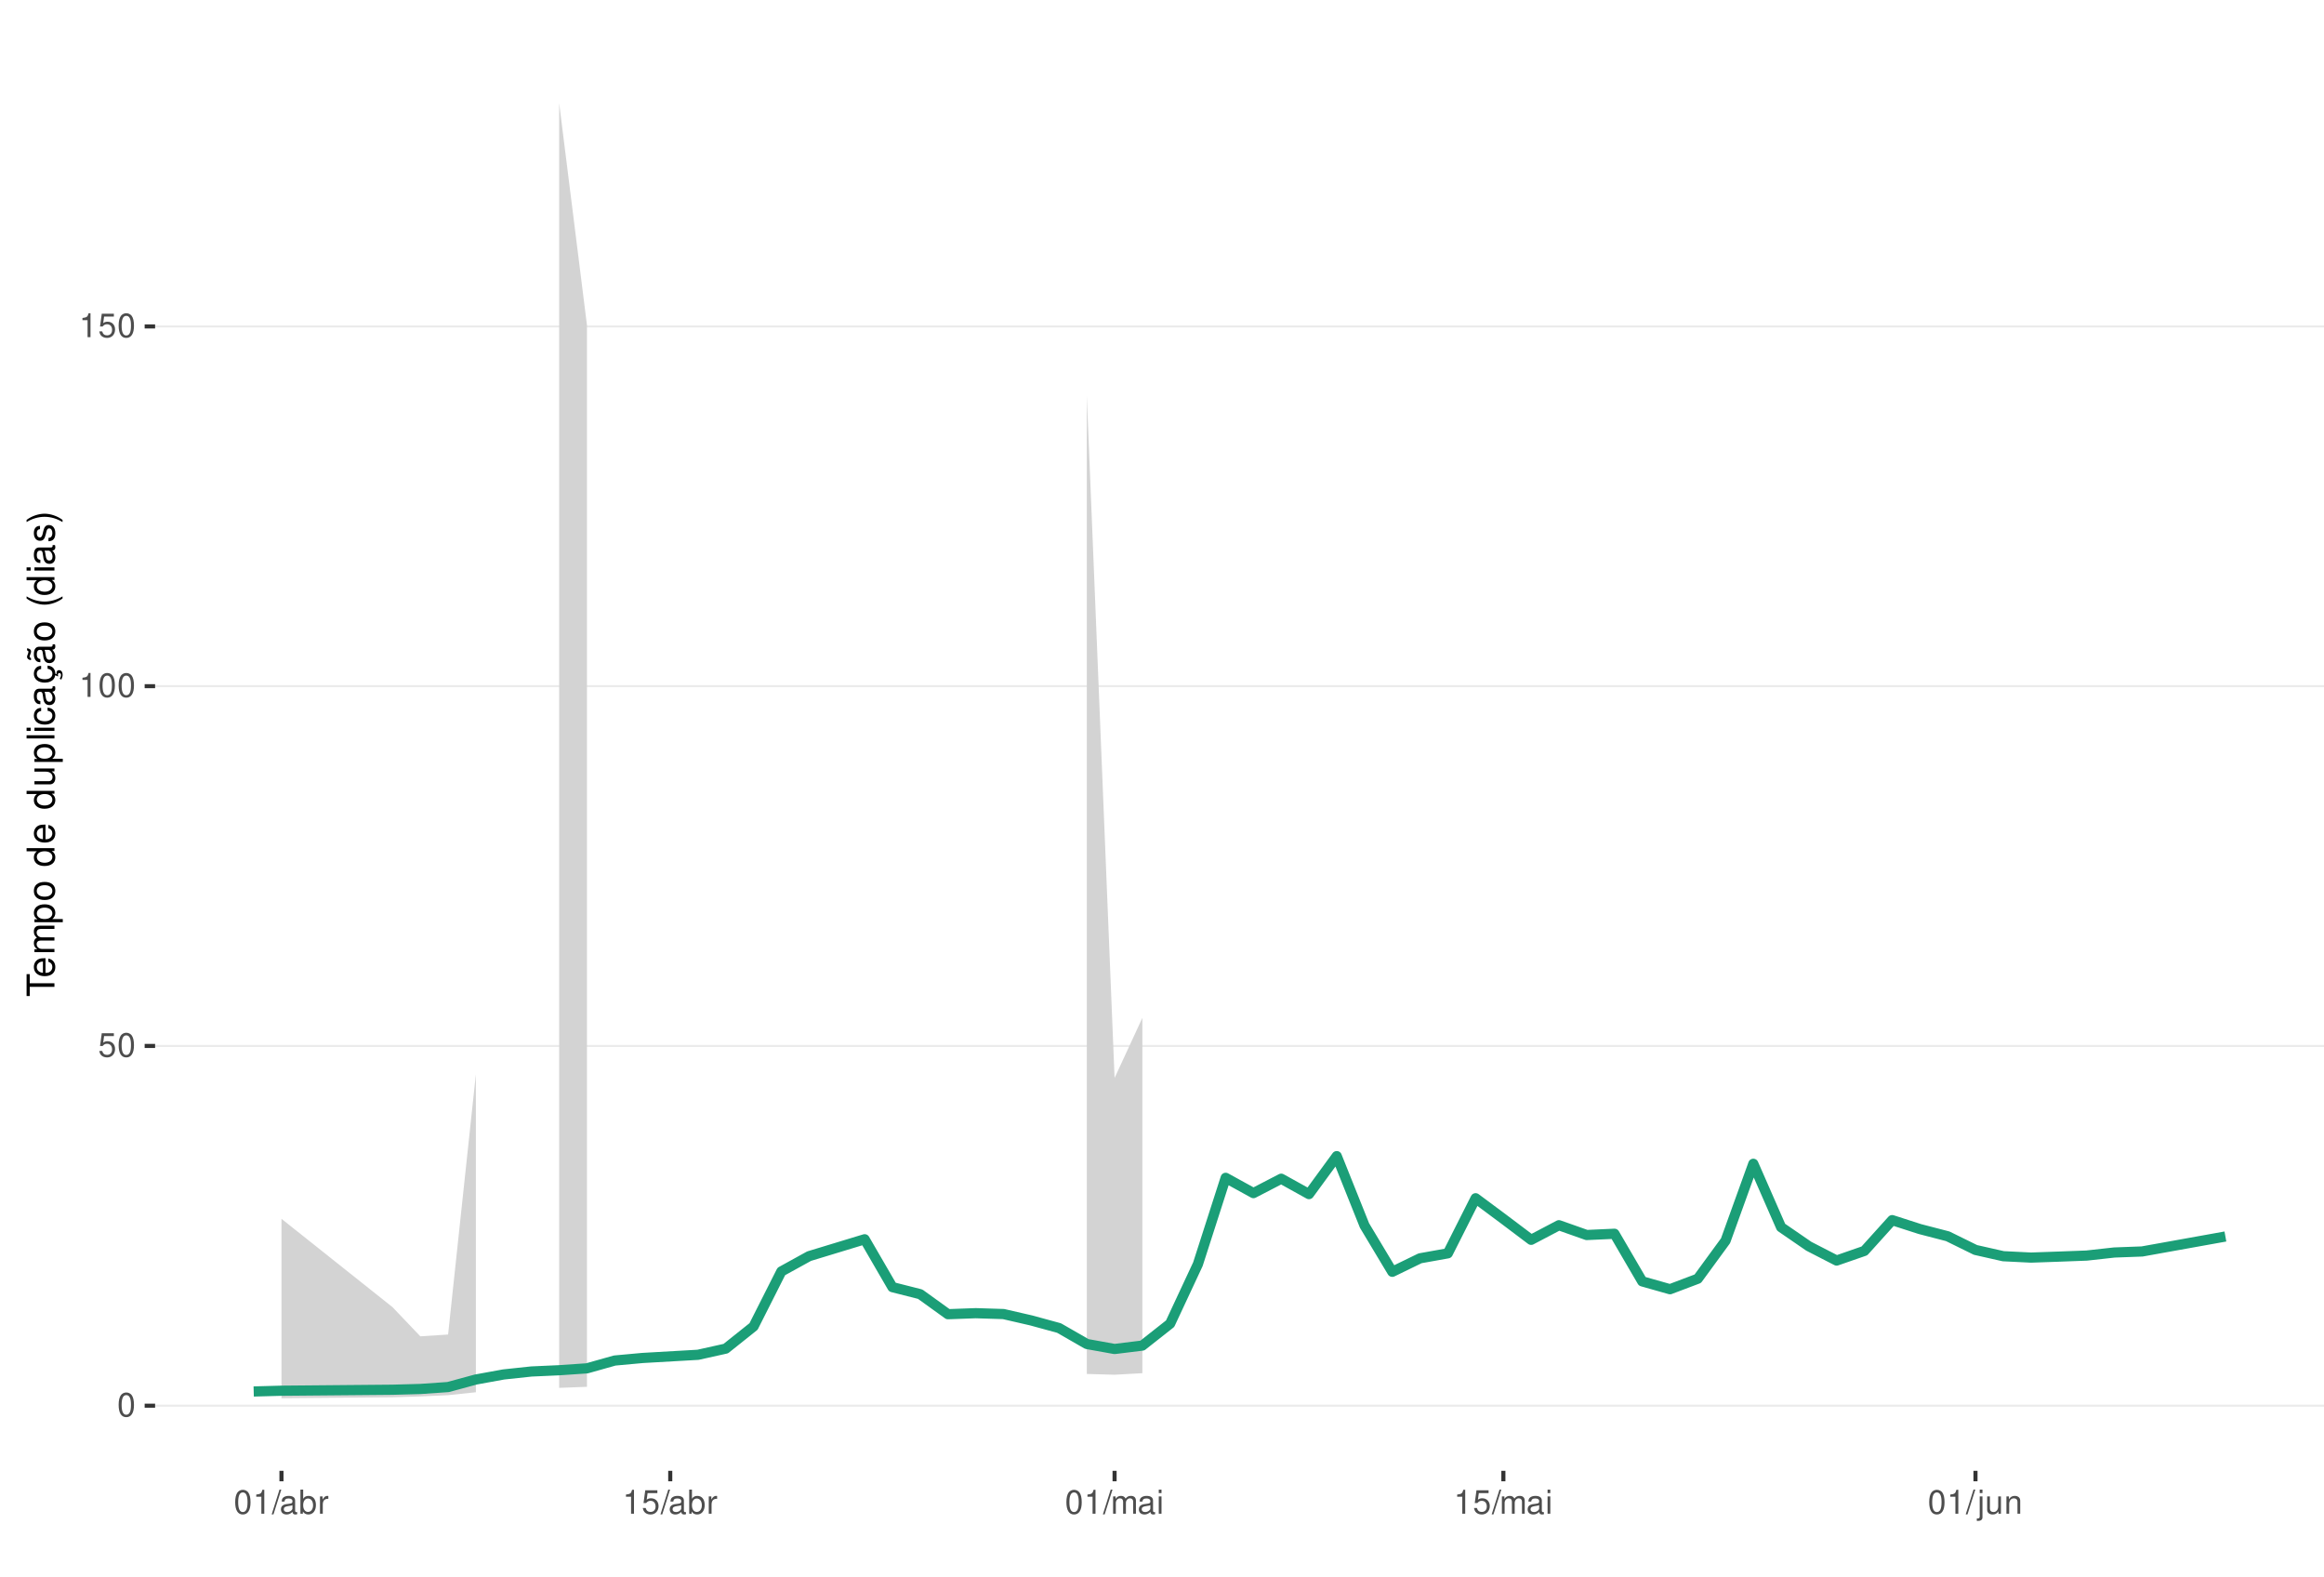
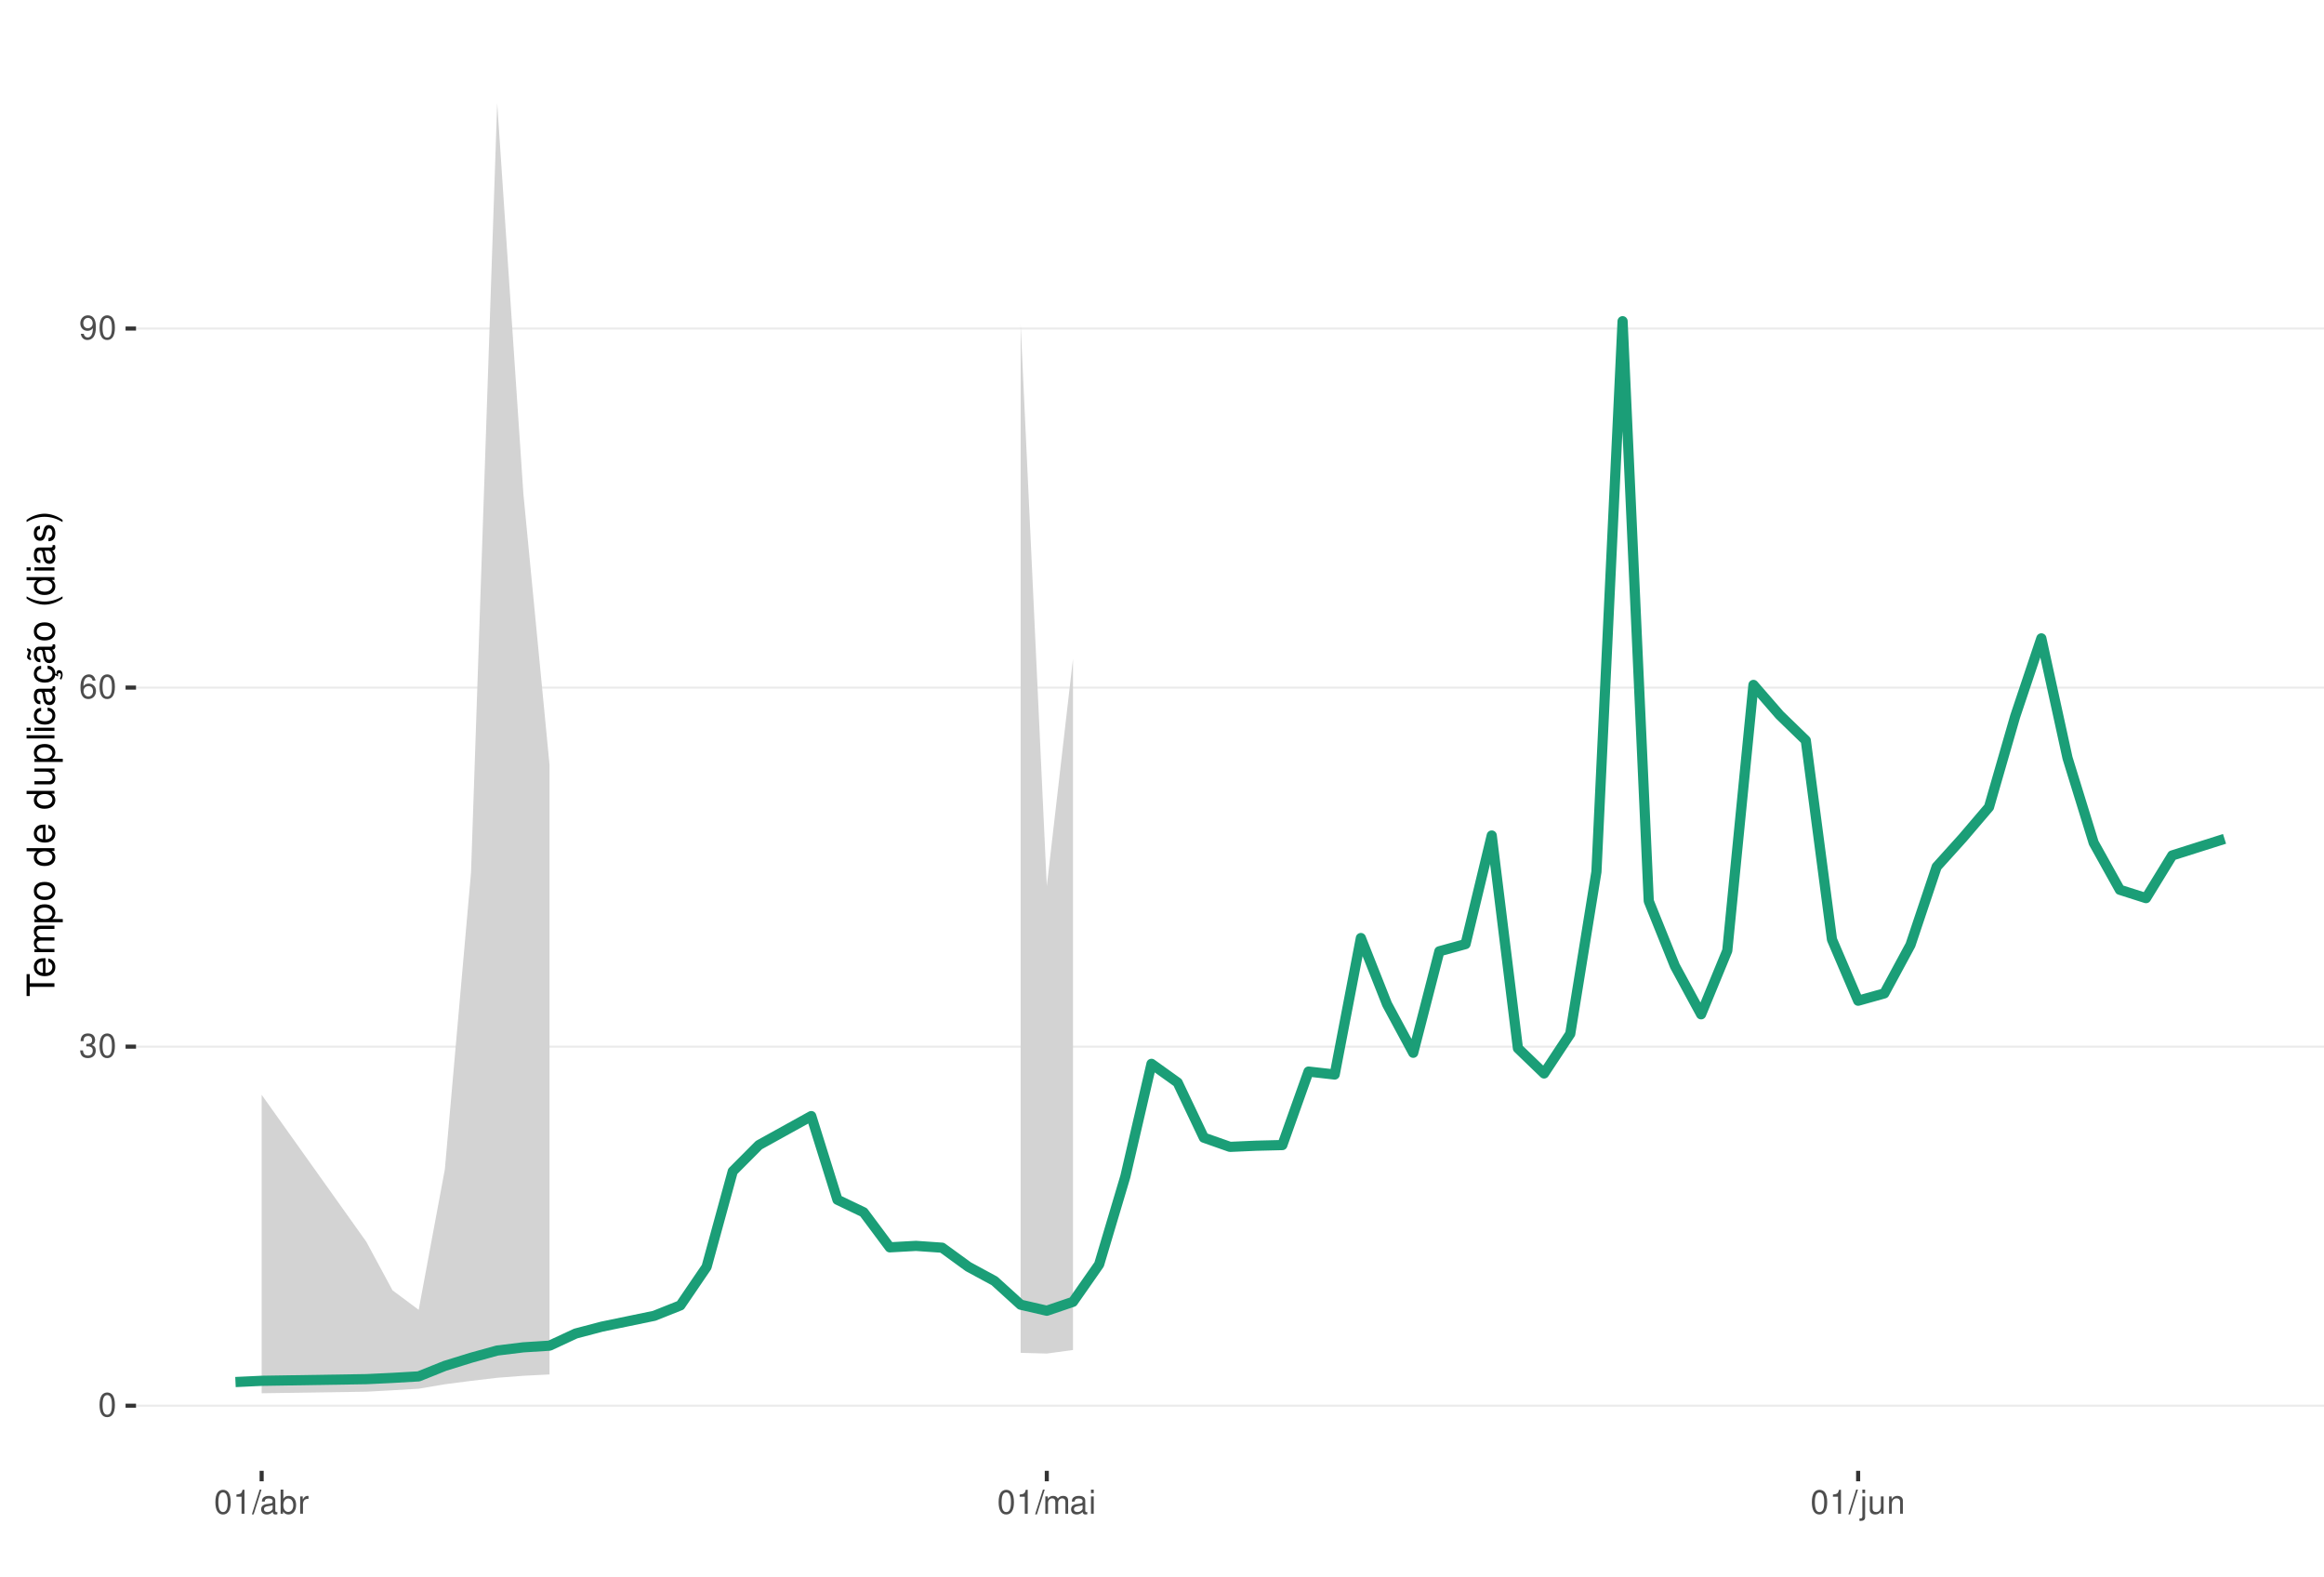
<svg xmlns="http://www.w3.org/2000/svg" xmlns:xlink="http://www.w3.org/1999/xlink" width="609pt" height="413pt" viewBox="0 0 609 413" version="1.1">
  <defs>
    <g>
      <symbol overflow="visible" id="glyph0-0">
        <path style="stroke:none;" d="" />
      </symbol>
      <symbol overflow="visible" id="glyph0-1">
        <path style="stroke:none;" d="M 2.375 -6.266 C 1.812 -6.266 1.297 -6 0.969 -5.578 C 0.578 -5.016 0.375 -4.188 0.375 -3.031 C 0.375 -0.922 1.062 0.203 2.375 0.203 C 3.672 0.203 4.391 -0.922 4.391 -2.984 C 4.391 -4.188 4.203 -5 3.797 -5.578 C 3.469 -6 2.953 -6.266 2.375 -6.266 Z M 2.375 -5.578 C 3.203 -5.578 3.609 -4.75 3.609 -3.047 C 3.609 -1.266 3.219 -0.438 2.359 -0.438 C 1.562 -0.438 1.156 -1.297 1.156 -3.016 C 1.156 -4.75 1.562 -5.578 2.375 -5.578 Z M 2.375 -5.578 " />
      </symbol>
      <symbol overflow="visible" id="glyph0-2">
-         <path style="stroke:none;" d="M 4.125 -6.141 L 0.953 -6.141 L 0.5 -2.797 L 1.188 -2.797 C 1.547 -3.219 1.844 -3.375 2.328 -3.375 C 3.156 -3.375 3.656 -2.797 3.656 -1.891 C 3.656 -1.016 3.156 -0.469 2.312 -0.469 C 1.656 -0.469 1.25 -0.812 1.062 -1.5 L 0.297 -1.5 C 0.406 -1 0.5 -0.766 0.672 -0.531 C 1.016 -0.062 1.641 0.203 2.344 0.203 C 3.578 0.203 4.438 -0.703 4.438 -2 C 4.438 -3.219 3.641 -4.047 2.453 -4.047 C 2.031 -4.047 1.672 -3.938 1.328 -3.672 L 1.562 -5.391 L 4.125 -5.391 Z M 4.125 -6.141 " />
+         <path style="stroke:none;" d="M 1.906 -2.875 L 2.328 -2.875 C 3.156 -2.875 3.594 -2.5 3.594 -1.734 C 3.594 -0.953 3.125 -0.469 2.344 -0.469 C 1.5 -0.469 1.094 -0.906 1.031 -1.812 L 0.281 -1.812 C 0.312 -1.312 0.391 -0.984 0.547 -0.703 C 0.859 -0.109 1.469 0.203 2.297 0.203 C 3.562 0.203 4.375 -0.562 4.375 -1.75 C 4.375 -2.547 4.078 -2.984 3.344 -3.234 C 3.906 -3.469 4.203 -3.906 4.203 -4.531 C 4.203 -5.609 3.5 -6.266 2.328 -6.266 C 1.094 -6.266 0.438 -5.562 0.406 -4.234 L 1.172 -4.234 C 1.172 -4.625 1.219 -4.844 1.312 -5.031 C 1.484 -5.391 1.859 -5.594 2.344 -5.594 C 3.016 -5.594 3.422 -5.188 3.422 -4.516 C 3.422 -4.062 3.266 -3.797 2.922 -3.656 C 2.719 -3.562 2.438 -3.531 1.906 -3.516 Z M 1.906 -2.875 " />
      </symbol>
      <symbol overflow="visible" id="glyph0-3">
+         <path style="stroke:none;" d="M 4.312 -4.625 C 4.156 -5.656 3.5 -6.266 2.578 -6.266 C 1.891 -6.266 1.297 -5.922 0.922 -5.359 C 0.531 -4.75 0.375 -3.984 0.375 -2.859 C 0.375 -1.797 0.516 -1.141 0.891 -0.578 C 1.219 -0.062 1.75 0.203 2.438 0.203 C 3.594 0.203 4.438 -0.672 4.438 -1.891 C 4.438 -3.047 3.656 -3.859 2.562 -3.859 C 1.953 -3.859 1.484 -3.641 1.156 -3.172 C 1.156 -4.719 1.641 -5.578 2.516 -5.578 C 3.062 -5.578 3.422 -5.234 3.547 -4.625 Z M 2.469 -3.188 C 3.203 -3.188 3.656 -2.672 3.656 -1.828 C 3.656 -1.047 3.141 -0.469 2.438 -0.469 C 1.734 -0.469 1.188 -1.078 1.188 -1.875 C 1.188 -2.656 1.719 -3.188 2.469 -3.188 Z M 2.469 -3.188 " />
+       </symbol>
+       <symbol overflow="visible" id="glyph0-4">
+         <path style="stroke:none;" d="M 0.453 -1.422 C 0.609 -0.406 1.266 0.203 2.203 0.203 C 2.875 0.203 3.484 -0.125 3.859 -0.688 C 4.234 -1.312 4.406 -2.062 4.406 -3.203 C 4.406 -4.266 4.25 -4.922 3.891 -5.484 C 3.547 -5.984 3.016 -6.266 2.344 -6.266 C 1.172 -6.266 0.328 -5.391 0.328 -4.172 C 0.328 -3.016 1.109 -2.203 2.219 -2.203 C 2.797 -2.203 3.234 -2.422 3.625 -2.891 C 3.609 -1.328 3.125 -0.469 2.25 -0.469 C 1.719 -0.469 1.344 -0.828 1.219 -1.422 Z M 2.328 -5.594 C 3.031 -5.594 3.578 -5 3.578 -4.188 C 3.578 -3.422 3.062 -2.875 2.297 -2.875 C 1.562 -2.875 1.109 -3.406 1.109 -4.234 C 1.109 -5.016 1.625 -5.594 2.328 -5.594 Z M 2.328 -5.594 " />
+       </symbol>
+       <symbol overflow="visible" id="glyph0-5">
        <path style="stroke:none;" d="M 2.234 -4.453 L 2.234 0 L 3 0 L 3 -6.266 L 2.5 -6.266 C 2.234 -5.297 2.062 -5.172 0.891 -5.016 L 0.891 -4.453 Z M 2.234 -4.453 " />
      </symbol>
-       <symbol overflow="visible" id="glyph0-4">
+       <symbol overflow="visible" id="glyph0-6">
        <path style="stroke:none;" d="M 1.984 -6.312 L -0.062 0.172 L 0.406 0.172 L 2.453 -6.312 Z M 1.984 -6.312 " />
      </symbol>
-       <symbol overflow="visible" id="glyph0-5">
+       <symbol overflow="visible" id="glyph0-7">
        <path style="stroke:none;" d="M 4.625 -0.422 C 4.547 -0.406 4.516 -0.406 4.469 -0.406 C 4.219 -0.406 4.078 -0.531 4.078 -0.766 L 4.078 -3.422 C 4.078 -4.234 3.5 -4.672 2.375 -4.672 C 1.719 -4.672 1.188 -4.469 0.875 -4.141 C 0.672 -3.906 0.578 -3.641 0.562 -3.188 L 1.297 -3.188 C 1.344 -3.75 1.672 -4 2.359 -4 C 3.016 -4 3.375 -3.75 3.375 -3.328 L 3.375 -3.141 C 3.359 -2.828 3.203 -2.703 2.609 -2.625 C 1.594 -2.5 1.438 -2.469 1.156 -2.359 C 0.625 -2.125 0.359 -1.734 0.359 -1.141 C 0.359 -0.312 0.938 0.203 1.859 0.203 C 2.422 0.203 2.875 0 3.391 -0.469 C 3.438 0 3.672 0.203 4.141 0.203 C 4.297 0.203 4.391 0.188 4.625 0.125 Z M 3.375 -1.422 C 3.375 -1.188 3.297 -1.031 3.078 -0.844 C 2.781 -0.578 2.438 -0.438 2.016 -0.438 C 1.453 -0.438 1.109 -0.703 1.109 -1.156 C 1.109 -1.641 1.422 -1.875 2.203 -1.984 C 2.984 -2.094 3.125 -2.125 3.375 -2.234 Z M 3.375 -1.422 " />
      </symbol>
-       <symbol overflow="visible" id="glyph0-6">
+       <symbol overflow="visible" id="glyph0-8">
        <path style="stroke:none;" d="M 0.469 -6.312 L 0.469 0 L 1.109 0 L 1.109 -0.578 C 1.469 -0.047 1.922 0.203 2.547 0.203 C 3.75 0.203 4.531 -0.781 4.531 -2.281 C 4.531 -3.75 3.797 -4.672 2.594 -4.672 C 1.969 -4.672 1.531 -4.438 1.188 -3.922 L 1.188 -6.312 Z M 2.453 -3.984 C 3.25 -3.984 3.781 -3.297 3.781 -2.203 C 3.781 -1.172 3.234 -0.469 2.453 -0.469 C 1.672 -0.469 1.188 -1.172 1.188 -2.234 C 1.188 -3.297 1.672 -3.984 2.453 -3.984 Z M 2.453 -3.984 " />
      </symbol>
-       <symbol overflow="visible" id="glyph0-7">
+       <symbol overflow="visible" id="glyph0-9">
        <path style="stroke:none;" d="M 0.594 -4.531 L 0.594 0 L 1.328 0 L 1.328 -2.359 C 1.328 -3.438 1.781 -3.938 2.781 -3.906 L 2.781 -4.641 C 2.656 -4.656 2.594 -4.672 2.5 -4.672 C 2.031 -4.672 1.672 -4.391 1.266 -3.719 L 1.266 -4.531 Z M 0.594 -4.531 " />
      </symbol>
-       <symbol overflow="visible" id="glyph0-8">
+       <symbol overflow="visible" id="glyph0-10">
        <path style="stroke:none;" d="M 0.609 -4.531 L 0.609 0 L 1.328 0 L 1.328 -2.844 C 1.328 -3.5 1.812 -4.031 2.391 -4.031 C 2.938 -4.031 3.234 -3.703 3.234 -3.125 L 3.234 0 L 3.969 0 L 3.969 -2.844 C 3.969 -3.5 4.438 -4.031 5.031 -4.031 C 5.562 -4.031 5.875 -3.703 5.875 -3.125 L 5.875 0 L 6.594 0 L 6.594 -3.406 C 6.594 -4.219 6.125 -4.672 5.281 -4.672 C 4.672 -4.672 4.312 -4.484 3.891 -3.969 C 3.625 -4.453 3.25 -4.672 2.672 -4.672 C 2.062 -4.672 1.656 -4.438 1.266 -3.891 L 1.266 -4.531 Z M 0.609 -4.531 " />
      </symbol>
-       <symbol overflow="visible" id="glyph0-9">
+       <symbol overflow="visible" id="glyph0-11">
        <path style="stroke:none;" d="M 1.297 -4.531 L 0.578 -4.531 L 0.578 0 L 1.297 0 Z M 1.297 -6.312 L 0.578 -6.312 L 0.578 -5.406 L 1.297 -5.406 Z M 1.297 -6.312 " />
      </symbol>
-       <symbol overflow="visible" id="glyph0-10">
+       <symbol overflow="visible" id="glyph0-12">
        <path style="stroke:none;" d="M 0.609 -4.531 L 0.609 0.656 C 0.609 1.109 0.469 1.25 0.016 1.25 C -0.031 1.25 -0.062 1.25 -0.156 1.25 L -0.156 1.859 C -0.062 1.875 -0.031 1.891 0.094 1.891 C 0.906 1.891 1.328 1.562 1.328 0.938 L 1.328 -4.531 Z M 1.328 -6.312 L 0.609 -6.312 L 0.609 -5.406 L 1.328 -5.406 Z M 1.328 -6.312 " />
      </symbol>
-       <symbol overflow="visible" id="glyph0-11">
+       <symbol overflow="visible" id="glyph0-13">
        <path style="stroke:none;" d="M 4.172 0 L 4.172 -4.531 L 3.453 -4.531 L 3.453 -1.969 C 3.453 -1.031 2.969 -0.438 2.219 -0.438 C 1.641 -0.438 1.281 -0.781 1.281 -1.328 L 1.281 -4.531 L 0.562 -4.531 L 0.562 -1.031 C 0.562 -0.281 1.125 0.203 2.016 0.203 C 2.672 0.203 3.094 -0.031 3.516 -0.625 L 3.516 0 Z M 4.172 0 " />
      </symbol>
-       <symbol overflow="visible" id="glyph0-12">
+       <symbol overflow="visible" id="glyph0-14">
        <path style="stroke:none;" d="M 0.609 -4.531 L 0.609 0 L 1.328 0 L 1.328 -2.5 C 1.328 -3.422 1.812 -4.031 2.562 -4.031 C 3.141 -4.031 3.5 -3.688 3.5 -3.141 L 3.5 0 L 4.219 0 L 4.219 -3.422 C 4.219 -4.188 3.656 -4.672 2.781 -4.672 C 2.109 -4.672 1.672 -4.406 1.266 -3.781 L 1.266 -4.531 Z M 0.609 -4.531 " />
      </symbol>
      <symbol overflow="visible" id="glyph1-0">
        <path style="stroke:none;" d="" />
      </symbol>
      <symbol overflow="visible" id="glyph1-1">
        <path style="stroke:none;" d="M -6.469 -3.547 L -6.469 -5.938 L -7.297 -5.938 L -7.297 -0.203 L -6.469 -0.203 L -6.469 -2.609 L 0 -2.609 L 0 -3.547 Z M -6.469 -3.547 " />
      </symbol>
      <symbol overflow="visible" id="glyph1-2">
        <path style="stroke:none;" d="M -2.344 -5.125 C -3.141 -5.125 -3.625 -5.062 -4.016 -4.922 C -4.875 -4.578 -5.391 -3.781 -5.391 -2.797 C -5.391 -1.344 -4.281 -0.406 -2.547 -0.406 C -0.812 -0.406 0.234 -1.297 0.234 -2.781 C 0.234 -3.984 -0.453 -4.812 -1.594 -5.016 L -1.594 -4.188 C -0.906 -3.953 -0.547 -3.484 -0.547 -2.812 C -0.547 -2.281 -0.781 -1.828 -1.219 -1.547 C -1.516 -1.344 -1.812 -1.281 -2.344 -1.266 Z M -3.016 -1.297 C -3.984 -1.359 -4.625 -1.953 -4.625 -2.797 C -4.625 -3.641 -3.953 -4.234 -3.016 -4.234 Z M -3.016 -1.297 " />
      </symbol>
      <symbol overflow="visible" id="glyph1-3">
        <path style="stroke:none;" d="M -5.234 -0.703 L 0 -0.703 L 0 -1.547 L -3.297 -1.547 C -4.047 -1.547 -4.656 -2.094 -4.656 -2.766 C -4.656 -3.391 -4.281 -3.734 -3.609 -3.734 L 0 -3.734 L 0 -4.578 L -3.297 -4.578 C -4.047 -4.578 -4.656 -5.125 -4.656 -5.812 C -4.656 -6.422 -4.266 -6.781 -3.609 -6.781 L 0 -6.781 L 0 -7.625 L -3.938 -7.625 C -4.875 -7.625 -5.391 -7.078 -5.391 -6.094 C -5.391 -5.406 -5.188 -4.984 -4.594 -4.484 C -5.156 -4.188 -5.391 -3.766 -5.391 -3.078 C -5.391 -2.375 -5.125 -1.906 -4.5 -1.469 L -5.234 -1.469 Z M -5.234 -0.703 " />
      </symbol>
      <symbol overflow="visible" id="glyph1-4">
        <path style="stroke:none;" d="M 2.188 -0.547 L 2.188 -1.375 L -0.547 -1.375 C -0.016 -1.812 0.234 -2.312 0.234 -2.984 C 0.234 -4.344 -0.859 -5.234 -2.531 -5.234 C -4.297 -5.234 -5.391 -4.375 -5.391 -2.984 C -5.391 -2.266 -5.062 -1.703 -4.453 -1.312 L -5.234 -1.312 L -5.234 -0.547 Z M -4.609 -2.844 C -4.609 -3.766 -3.797 -4.359 -2.547 -4.359 C -1.359 -4.359 -0.547 -3.75 -0.547 -2.844 C -0.547 -1.953 -1.344 -1.375 -2.578 -1.375 C -3.812 -1.375 -4.609 -1.953 -4.609 -2.844 Z M -4.609 -2.844 " />
      </symbol>
      <symbol overflow="visible" id="glyph1-5">
        <path style="stroke:none;" d="M -5.391 -2.719 C -5.391 -1.234 -4.344 -0.359 -2.578 -0.359 C -0.812 -0.359 0.234 -1.234 0.234 -2.734 C 0.234 -4.203 -0.812 -5.094 -2.547 -5.094 C -4.359 -5.094 -5.391 -4.234 -5.391 -2.719 Z M -4.625 -2.734 C -4.625 -3.672 -3.844 -4.234 -2.547 -4.234 C -1.312 -4.234 -0.547 -3.656 -0.547 -2.734 C -0.547 -1.797 -1.312 -1.234 -2.578 -1.234 C -3.844 -1.234 -4.625 -1.797 -4.625 -2.734 Z M -4.625 -2.734 " />
      </symbol>
      <symbol overflow="visible" id="glyph1-6">
        <path style="stroke:none;" d="" />
      </symbol>
      <symbol overflow="visible" id="glyph1-7">
        <path style="stroke:none;" d="M -7.297 -4.953 L -7.297 -4.125 L -4.578 -4.125 C -5.109 -3.766 -5.391 -3.203 -5.391 -2.516 C -5.391 -1.156 -4.297 -0.266 -2.625 -0.266 C -0.859 -0.266 0.234 -1.125 0.234 -2.547 C 0.234 -3.266 -0.047 -3.766 -0.688 -4.203 L 0 -4.203 L 0 -4.953 Z M -4.609 -2.656 C -4.609 -3.547 -3.812 -4.125 -2.562 -4.125 C -1.344 -4.125 -0.547 -3.547 -0.547 -2.656 C -0.547 -1.734 -1.359 -1.125 -2.578 -1.125 C -3.797 -1.125 -4.609 -1.734 -4.609 -2.656 Z M -4.609 -2.656 " />
      </symbol>
      <symbol overflow="visible" id="glyph1-8">
        <path style="stroke:none;" d="M 0 -4.812 L -5.234 -4.812 L -5.234 -3.984 L -2.266 -3.984 C -1.203 -3.984 -0.5 -3.438 -0.5 -2.562 C -0.5 -1.906 -0.906 -1.484 -1.531 -1.484 L -5.234 -1.484 L -5.234 -0.656 L -1.203 -0.656 C -0.328 -0.656 0.234 -1.297 0.234 -2.312 C 0.234 -3.094 -0.047 -3.578 -0.734 -4.062 L 0 -4.062 Z M 0 -4.812 " />
      </symbol>
      <symbol overflow="visible" id="glyph1-9">
        <path style="stroke:none;" d="M -7.297 -1.516 L -7.297 -0.688 L 0 -0.688 L 0 -1.516 Z M -7.297 -1.516 " />
      </symbol>
      <symbol overflow="visible" id="glyph1-10">
        <path style="stroke:none;" d="M -5.234 -1.5 L -5.234 -0.672 L 0 -0.672 L 0 -1.5 Z M -7.297 -1.5 L -7.297 -0.656 L -6.234 -0.656 L -6.234 -1.5 Z M -7.297 -1.5 " />
      </symbol>
      <symbol overflow="visible" id="glyph1-11">
        <path style="stroke:none;" d="M -3.484 -4.703 C -3.984 -4.672 -4.312 -4.562 -4.609 -4.359 C -5.094 -4 -5.391 -3.375 -5.391 -2.641 C -5.391 -1.219 -4.266 -0.312 -2.531 -0.312 C -0.844 -0.312 0.234 -1.203 0.234 -2.625 C 0.234 -3.875 -0.516 -4.672 -1.797 -4.766 L -1.797 -3.938 C -0.953 -3.797 -0.547 -3.359 -0.547 -2.656 C -0.547 -1.734 -1.297 -1.188 -2.531 -1.188 C -3.844 -1.188 -4.625 -1.719 -4.625 -2.625 C -4.625 -3.328 -4.203 -3.766 -3.484 -3.875 Z M -3.484 -4.703 " />
      </symbol>
      <symbol overflow="visible" id="glyph1-12">
        <path style="stroke:none;" d="M -0.484 -5.344 C -0.469 -5.266 -0.469 -5.219 -0.469 -5.172 C -0.469 -4.875 -0.625 -4.719 -0.875 -4.719 L -3.953 -4.719 C -4.891 -4.719 -5.391 -4.047 -5.391 -2.75 C -5.391 -1.984 -5.172 -1.375 -4.781 -1.016 C -4.516 -0.766 -4.203 -0.672 -3.688 -0.656 L -3.688 -1.484 C -4.328 -1.562 -4.625 -1.938 -4.625 -2.719 C -4.625 -3.484 -4.344 -3.891 -3.844 -3.891 L -3.625 -3.891 C -3.266 -3.875 -3.125 -3.703 -3.047 -3.016 C -2.891 -1.844 -2.844 -1.656 -2.719 -1.344 C -2.453 -0.734 -2 -0.422 -1.312 -0.422 C -0.375 -0.422 0.234 -1.078 0.234 -2.141 C 0.234 -2.797 0 -3.328 -0.547 -3.922 C 0 -3.984 0.234 -4.234 0.234 -4.781 C 0.234 -4.953 0.203 -5.062 0.141 -5.344 Z M -1.656 -3.891 C -1.375 -3.891 -1.203 -3.812 -0.969 -3.562 C -0.656 -3.219 -0.5 -2.812 -0.5 -2.312 C -0.5 -1.672 -0.812 -1.297 -1.344 -1.297 C -1.891 -1.297 -2.172 -1.656 -2.297 -2.547 C -2.422 -3.438 -2.453 -3.609 -2.594 -3.891 Z M -1.656 -3.891 " />
      </symbol>
      <symbol overflow="visible" id="glyph1-13">
        <path style="stroke:none;" d="M 0.234 -2.641 C 0.234 -3.875 -0.547 -4.703 -1.797 -4.766 L -1.797 -3.938 C -0.953 -3.797 -0.531 -3.359 -0.531 -2.656 C -0.531 -1.734 -1.281 -1.188 -2.516 -1.188 C -3.844 -1.188 -4.625 -1.719 -4.625 -2.625 C -4.625 -3.328 -4.203 -3.766 -3.484 -3.875 L -3.484 -4.703 C -3.984 -4.672 -4.312 -4.562 -4.609 -4.359 C -5.094 -4 -5.391 -3.375 -5.391 -2.641 C -5.391 -1.219 -4.266 -0.312 -2.531 -0.312 C -1.469 -0.312 -0.625 -0.672 -0.156 -1.312 C 0.047 -1.594 0.125 -1.812 0.203 -2.25 L 0.922 -1.938 L 0.984 -2.062 C 0.938 -2.188 0.906 -2.25 0.906 -2.375 C 0.906 -2.656 1.047 -2.828 1.281 -2.828 C 1.547 -2.828 1.734 -2.594 1.734 -2.297 C 1.734 -2.031 1.672 -1.844 1.438 -1.406 L 1.406 -1.312 L 1.812 -1.094 C 2.078 -1.75 2.141 -1.953 2.141 -2.344 C 2.141 -3.109 1.781 -3.578 1.203 -3.578 C 0.781 -3.578 0.547 -3.297 0.547 -2.797 C 0.547 -2.703 0.547 -2.641 0.562 -2.516 Z M 0.234 -2.641 " />
      </symbol>
      <symbol overflow="visible" id="glyph1-14">
        <path style="stroke:none;" d="M -0.484 -5.344 C -0.469 -5.266 -0.469 -5.219 -0.469 -5.172 C -0.469 -4.875 -0.625 -4.719 -0.875 -4.719 L -3.953 -4.719 C -4.891 -4.719 -5.391 -4.047 -5.391 -2.75 C -5.391 -1.984 -5.172 -1.375 -4.781 -1.016 C -4.516 -0.766 -4.203 -0.672 -3.688 -0.656 L -3.688 -1.484 C -4.328 -1.562 -4.625 -1.938 -4.625 -2.719 C -4.625 -3.484 -4.344 -3.891 -3.844 -3.891 L -3.625 -3.891 C -3.266 -3.875 -3.125 -3.703 -3.047 -3.016 C -2.891 -1.844 -2.844 -1.656 -2.719 -1.344 C -2.453 -0.734 -2 -0.422 -1.312 -0.422 C -0.375 -0.422 0.234 -1.078 0.234 -2.141 C 0.234 -2.797 0 -3.328 -0.547 -3.922 C 0 -3.984 0.234 -4.234 0.234 -4.781 C 0.234 -4.953 0.203 -5.062 0.141 -5.344 Z M -1.656 -3.891 C -1.375 -3.891 -1.203 -3.812 -0.969 -3.562 C -0.656 -3.219 -0.5 -2.812 -0.5 -2.312 C -0.5 -1.672 -0.812 -1.297 -1.344 -1.297 C -1.891 -1.297 -2.172 -1.656 -2.297 -2.547 C -2.422 -3.438 -2.453 -3.609 -2.594 -3.891 Z M -7.172 -3.75 C -6.922 -3.672 -6.812 -3.547 -6.812 -3.375 C -6.812 -3.25 -6.875 -2.984 -6.984 -2.734 C -7.156 -2.312 -7.172 -2.25 -7.172 -2.047 C -7.172 -1.594 -6.797 -1.297 -6.141 -1.188 L -6.141 -1.766 C -6.375 -1.812 -6.5 -1.938 -6.5 -2.094 C -6.5 -2.203 -6.469 -2.344 -6.375 -2.578 C -6.156 -3.156 -6.125 -3.234 -6.125 -3.438 C -6.125 -3.922 -6.484 -4.219 -7.172 -4.312 Z M -7.172 -3.75 " />
      </symbol>
      <symbol overflow="visible" id="glyph1-15">
        <path style="stroke:none;" d="M -7.297 -2.359 C -5.984 -1.359 -4.156 -0.734 -2.594 -0.734 C -1.016 -0.734 0.812 -1.359 2.125 -2.359 L 2.125 -2.906 C 0.688 -2.031 -0.984 -1.547 -2.594 -1.547 C -4.188 -1.547 -5.875 -2.031 -7.297 -2.906 Z M -7.297 -2.359 " />
      </symbol>
      <symbol overflow="visible" id="glyph1-16">
        <path style="stroke:none;" d="M -3.781 -4.375 C -4.812 -4.375 -5.391 -3.688 -5.391 -2.484 C -5.391 -1.266 -4.766 -0.469 -3.797 -0.469 C -2.969 -0.469 -2.578 -0.891 -2.281 -2.125 L -2.094 -2.906 C -1.953 -3.484 -1.734 -3.719 -1.375 -3.719 C -0.875 -3.719 -0.547 -3.234 -0.547 -2.5 C -0.547 -2.047 -0.672 -1.672 -0.891 -1.453 C -1.047 -1.328 -1.188 -1.266 -1.562 -1.219 L -1.562 -0.344 C -0.344 -0.375 0.234 -1.062 0.234 -2.438 C 0.234 -3.75 -0.422 -4.594 -1.438 -4.594 C -2.203 -4.594 -2.641 -4.156 -2.891 -3.109 L -3.078 -2.312 C -3.234 -1.625 -3.453 -1.344 -3.828 -1.344 C -4.312 -1.344 -4.625 -1.766 -4.625 -2.453 C -4.625 -3.125 -4.328 -3.484 -3.781 -3.5 Z M -3.781 -4.375 " />
      </symbol>
      <symbol overflow="visible" id="glyph1-17">
        <path style="stroke:none;" d="M 2.125 -0.938 C 0.812 -1.938 -1.016 -2.562 -2.578 -2.562 C -4.156 -2.562 -5.984 -1.938 -7.297 -0.938 L -7.297 -0.375 C -5.859 -1.266 -4.188 -1.75 -2.578 -1.75 C -0.984 -1.75 0.703 -1.266 2.125 -0.375 Z M 2.125 -0.938 " />
      </symbol>
    </g>
    <clipPath id="clip1">
-       <path d="M 40.645 9.961 L 609 9.961 L 609 385.328 L 40.645 385.328 Z M 40.645 9.961 " />
+       <path d="M 35.645 9.961 L 609 9.961 L 609 385.328 L 35.645 385.328 Z M 35.645 9.961 " />
    </clipPath>
    <clipPath id="clip2">
-       <path d="M 40.645 368 L 609 368 L 609 369 L 40.645 369 Z M 40.645 368 " />
+       <path d="M 35.645 368 L 609 368 L 609 369 L 35.645 369 Z M 35.645 368 " />
    </clipPath>
    <clipPath id="clip3">
-       <path d="M 40.645 273 L 609 273 L 609 275 L 40.645 275 Z M 40.645 273 " />
+       <path d="M 35.645 273 L 609 273 L 609 275 L 35.645 275 Z M 35.645 273 " />
    </clipPath>
    <clipPath id="clip4">
-       <path d="M 40.645 179 L 609 179 L 609 181 L 40.645 181 Z M 40.645 179 " />
+       <path d="M 35.645 179 L 609 179 L 609 181 L 35.645 181 Z M 35.645 179 " />
    </clipPath>
    <clipPath id="clip5">
-       <path d="M 40.645 85 L 609 85 L 609 86 L 40.645 86 Z M 40.645 85 " />
+       <path d="M 35.645 85 L 609 85 L 609 87 L 35.645 87 Z M 35.645 85 " />
    </clipPath>
  </defs>
  <g id="surface84">
    <rect x="0" y="0" width="609" height="413" style="fill:rgb(100%,100%,100%);fill-opacity:1;stroke:none;" />
    <rect x="0" y="0" width="609" height="413" style="fill:rgb(100%,100%,100%);fill-opacity:1;stroke:none;" />
    <path style="fill:none;stroke-width:1.067;stroke-linecap:round;stroke-linejoin:round;stroke:rgb(100%,100%,100%);stroke-opacity:1;stroke-miterlimit:10;" d="M 0 413 L 609 413 L 609 0 L 0 0 Z M 0 413 " />
    <g clip-path="url(#clip1)" clip-rule="nonzero">
-       <path style=" stroke:none;fill-rule:nonzero;fill:rgb(100%,100%,100%);fill-opacity:1;" d="M 40.645 385.328 L 609 385.328 L 609 9.961 L 40.645 9.961 Z M 40.645 385.328 " />
+       <path style=" stroke:none;fill-rule:nonzero;fill:rgb(100%,100%,100%);fill-opacity:1;" d="M 35.645 385.328 L 609 385.328 L 609 9.961 L 35.645 9.961 Z M 35.645 385.328 " />
    </g>
    <g clip-path="url(#clip2)" clip-rule="nonzero">
-       <path style="fill:none;stroke-width:0.533;stroke-linecap:butt;stroke-linejoin:round;stroke:rgb(92.157%,92.157%,92.157%);stroke-opacity:1;stroke-miterlimit:10;" d="M 40.645 368.266 L 609 368.266 " />
+       <path style="fill:none;stroke-width:0.533;stroke-linecap:butt;stroke-linejoin:round;stroke:rgb(92.157%,92.157%,92.157%);stroke-opacity:1;stroke-miterlimit:10;" d="M 35.645 368.266 L 609 368.266 " />
    </g>
    <g clip-path="url(#clip3)" clip-rule="nonzero">
-       <path style="fill:none;stroke-width:0.533;stroke-linecap:butt;stroke-linejoin:round;stroke:rgb(92.157%,92.157%,92.157%);stroke-opacity:1;stroke-miterlimit:10;" d="M 40.645 274.02 L 609 274.02 " />
+       <path style="fill:none;stroke-width:0.533;stroke-linecap:butt;stroke-linejoin:round;stroke:rgb(92.157%,92.157%,92.157%);stroke-opacity:1;stroke-miterlimit:10;" d="M 35.645 274.199 L 609 274.199 " />
    </g>
    <g clip-path="url(#clip4)" clip-rule="nonzero">
-       <path style="fill:none;stroke-width:0.533;stroke-linecap:butt;stroke-linejoin:round;stroke:rgb(92.157%,92.157%,92.157%);stroke-opacity:1;stroke-miterlimit:10;" d="M 40.645 179.77 L 609 179.77 " />
+       <path style="fill:none;stroke-width:0.533;stroke-linecap:butt;stroke-linejoin:round;stroke:rgb(92.157%,92.157%,92.157%);stroke-opacity:1;stroke-miterlimit:10;" d="M 35.645 180.133 L 609 180.133 " />
    </g>
    <g clip-path="url(#clip5)" clip-rule="nonzero">
-       <path style="fill:none;stroke-width:0.533;stroke-linecap:butt;stroke-linejoin:round;stroke:rgb(92.157%,92.157%,92.157%);stroke-opacity:1;stroke-miterlimit:10;" d="M 40.645 85.52 L 609 85.52 " />
-     </g>
-     <path style=" stroke:none;fill-rule:nonzero;fill:rgb(82.745%,82.745%,82.745%);fill-opacity:1;" d="M 73.758 319.305 L 102.867 342.457 L 110.145 350.094 L 117.422 349.621 L 124.699 281.457 L 124.699 364.742 L 117.422 365.512 L 110.145 365.84 L 102.867 366.062 L 73.758 366.309 Z M 73.758 319.305 " />
-     <path style=" stroke:none;fill-rule:nonzero;fill:rgb(82.745%,82.745%,82.745%);fill-opacity:1;" d="M 146.531 27.023 L 153.809 85.156 L 153.809 363.324 L 146.531 363.594 Z M 146.531 27.023 " />
-     <path style=" stroke:none;fill-rule:nonzero;fill:rgb(82.745%,82.745%,82.745%);fill-opacity:1;" d="M 284.797 103.656 L 292.074 282.41 L 299.352 266.672 L 299.352 359.75 L 292.074 360.156 L 284.797 359.949 Z M 284.797 103.656 " />
-     <path style="fill:none;stroke-width:2.667;stroke-linecap:butt;stroke-linejoin:round;stroke:rgb(10.588%,61.961%,46.667%);stroke-opacity:1;stroke-miterlimit:10;" d="M 66.48 364.543 L 73.758 364.344 L 102.867 364.086 L 110.145 363.887 L 117.422 363.383 L 124.699 361.406 L 131.977 360.082 L 139.254 359.305 L 146.531 358.977 L 153.809 358.48 L 161.082 356.434 L 168.359 355.766 L 182.914 354.93 L 190.191 353.312 L 197.469 347.508 L 204.746 333.098 L 212.023 329.09 L 226.578 324.664 L 233.855 337.207 L 241.133 339.051 L 248.41 344.297 L 255.688 344.031 L 262.965 344.258 L 270.242 345.934 L 277.52 347.922 L 284.797 352.102 L 292.074 353.414 L 299.352 352.516 L 306.629 346.781 L 313.906 331.195 L 321.184 308.57 L 328.461 312.574 L 335.738 308.801 L 343.016 312.836 L 350.293 302.883 L 357.57 321.062 L 364.848 333.191 L 372.125 329.652 L 379.402 328.348 L 386.68 313.918 L 393.957 319.328 L 401.234 324.812 L 408.512 320.984 L 415.789 323.551 L 423.066 323.223 L 430.344 335.695 L 437.621 337.754 L 444.898 335.004 L 452.176 325.055 L 459.453 304.891 L 466.73 321.5 L 474.008 326.5 L 481.285 330.242 L 488.562 327.715 L 495.84 319.652 L 503.117 321.996 L 510.395 323.883 L 517.672 327.461 L 524.949 329.105 L 532.227 329.465 L 539.504 329.211 L 546.781 328.938 L 554.055 328.133 L 561.332 327.863 L 568.609 326.555 L 575.887 325.25 L 583.164 323.941 " />
-     <g style="fill:rgb(30.196%,30.196%,30.196%);fill-opacity:1;">
-       <use xlink:href="#glyph0-1" x="30.715" y="371.071" />
-     </g>
-     <g style="fill:rgb(30.196%,30.196%,30.196%);fill-opacity:1;">
-       <use xlink:href="#glyph0-2" x="25.715" y="276.825" />
-       <use xlink:href="#glyph0-1" x="30.715" y="276.825" />
-     </g>
-     <g style="fill:rgb(30.196%,30.196%,30.196%);fill-opacity:1;">
-       <use xlink:href="#glyph0-3" x="20.715" y="182.575" />
-       <use xlink:href="#glyph0-1" x="25.715" y="182.575" />
-       <use xlink:href="#glyph0-1" x="30.715" y="182.575" />
-     </g>
-     <g style="fill:rgb(30.196%,30.196%,30.196%);fill-opacity:1;">
-       <use xlink:href="#glyph0-3" x="20.715" y="88.325" />
-       <use xlink:href="#glyph0-2" x="25.715" y="88.325" />
-       <use xlink:href="#glyph0-1" x="30.715" y="88.325" />
-     </g>
-     <path style="fill:none;stroke-width:1.067;stroke-linecap:butt;stroke-linejoin:round;stroke:rgb(20%,20%,20%);stroke-opacity:1;stroke-miterlimit:10;" d="M 37.906 368.266 L 40.645 368.266 " />
-     <path style="fill:none;stroke-width:1.067;stroke-linecap:butt;stroke-linejoin:round;stroke:rgb(20%,20%,20%);stroke-opacity:1;stroke-miterlimit:10;" d="M 37.906 274.02 L 40.645 274.02 " />
-     <path style="fill:none;stroke-width:1.067;stroke-linecap:butt;stroke-linejoin:round;stroke:rgb(20%,20%,20%);stroke-opacity:1;stroke-miterlimit:10;" d="M 37.906 179.77 L 40.645 179.77 " />
-     <path style="fill:none;stroke-width:1.067;stroke-linecap:butt;stroke-linejoin:round;stroke:rgb(20%,20%,20%);stroke-opacity:1;stroke-miterlimit:10;" d="M 37.906 85.52 L 40.645 85.52 " />
-     <path style="fill:none;stroke-width:1.067;stroke-linecap:butt;stroke-linejoin:round;stroke:rgb(20%,20%,20%);stroke-opacity:1;stroke-miterlimit:10;" d="M 73.758 388.07 L 73.758 385.328 " />
-     <path style="fill:none;stroke-width:1.067;stroke-linecap:butt;stroke-linejoin:round;stroke:rgb(20%,20%,20%);stroke-opacity:1;stroke-miterlimit:10;" d="M 175.637 388.07 L 175.637 385.328 " />
-     <path style="fill:none;stroke-width:1.067;stroke-linecap:butt;stroke-linejoin:round;stroke:rgb(20%,20%,20%);stroke-opacity:1;stroke-miterlimit:10;" d="M 292.074 388.07 L 292.074 385.328 " />
-     <path style="fill:none;stroke-width:1.067;stroke-linecap:butt;stroke-linejoin:round;stroke:rgb(20%,20%,20%);stroke-opacity:1;stroke-miterlimit:10;" d="M 393.957 388.07 L 393.957 385.328 " />
-     <path style="fill:none;stroke-width:1.067;stroke-linecap:butt;stroke-linejoin:round;stroke:rgb(20%,20%,20%);stroke-opacity:1;stroke-miterlimit:10;" d="M 517.672 388.07 L 517.672 385.328 " />
-     <g style="fill:rgb(30.196%,30.196%,30.196%);fill-opacity:1;">
-       <use xlink:href="#glyph0-1" x="61.258" y="396.567" />
-       <use xlink:href="#glyph0-3" x="66.258" y="396.567" />
-       <use xlink:href="#glyph0-4" x="71.258" y="396.567" />
-       <use xlink:href="#glyph0-5" x="73.258" y="396.567" />
-       <use xlink:href="#glyph0-6" x="78.258" y="396.567" />
-       <use xlink:href="#glyph0-7" x="83.258" y="396.567" />
-     </g>
-     <g style="fill:rgb(30.196%,30.196%,30.196%);fill-opacity:1;">
-       <use xlink:href="#glyph0-3" x="163.137" y="396.567" />
-       <use xlink:href="#glyph0-2" x="168.137" y="396.567" />
-       <use xlink:href="#glyph0-4" x="173.137" y="396.567" />
-       <use xlink:href="#glyph0-5" x="175.137" y="396.567" />
-       <use xlink:href="#glyph0-6" x="180.137" y="396.567" />
-       <use xlink:href="#glyph0-7" x="185.137" y="396.567" />
-     </g>
-     <g style="fill:rgb(30.196%,30.196%,30.196%);fill-opacity:1;">
-       <use xlink:href="#glyph0-1" x="279.074" y="396.567" />
-       <use xlink:href="#glyph0-3" x="284.074" y="396.567" />
-       <use xlink:href="#glyph0-4" x="289.074" y="396.567" />
-       <use xlink:href="#glyph0-8" x="291.074" y="396.567" />
-       <use xlink:href="#glyph0-5" x="298.074" y="396.567" />
-       <use xlink:href="#glyph0-9" x="303.074" y="396.567" />
-     </g>
-     <g style="fill:rgb(30.196%,30.196%,30.196%);fill-opacity:1;">
-       <use xlink:href="#glyph0-3" x="380.957" y="396.567" />
-       <use xlink:href="#glyph0-2" x="385.957" y="396.567" />
-       <use xlink:href="#glyph0-4" x="390.957" y="396.567" />
-       <use xlink:href="#glyph0-8" x="392.957" y="396.567" />
-       <use xlink:href="#glyph0-5" x="399.957" y="396.567" />
-       <use xlink:href="#glyph0-9" x="404.957" y="396.567" />
-     </g>
-     <g style="fill:rgb(30.196%,30.196%,30.196%);fill-opacity:1;">
-       <use xlink:href="#glyph0-1" x="505.172" y="396.567" />
-       <use xlink:href="#glyph0-3" x="510.172" y="396.567" />
-       <use xlink:href="#glyph0-4" x="515.172" y="396.567" />
-       <use xlink:href="#glyph0-10" x="518.172" y="396.567" />
-       <use xlink:href="#glyph0-11" x="520.172" y="396.567" />
-       <use xlink:href="#glyph0-12" x="525.172" y="396.567" />
+       <path style="fill:none;stroke-width:0.533;stroke-linecap:butt;stroke-linejoin:round;stroke:rgb(92.157%,92.157%,92.157%);stroke-opacity:1;stroke-miterlimit:10;" d="M 35.645 86.07 L 609 86.07 " />
+     </g>
+     <path style=" stroke:none;fill-rule:nonzero;fill:rgb(82.745%,82.745%,82.745%);fill-opacity:1;" d="M 68.566 286.82 L 96 325.332 L 102.855 338.039 L 109.715 343.148 L 116.574 306.332 L 123.43 228.613 L 130.289 27.023 L 137.148 129.316 L 144.008 200.438 L 144.008 360.078 L 137.148 360.43 L 130.289 360.953 L 123.43 361.766 L 116.574 362.652 L 109.715 363.82 L 102.855 364.227 L 96 364.602 L 68.566 365.008 Z M 68.566 286.82 " />
+     <path style=" stroke:none;fill-rule:nonzero;fill:rgb(82.745%,82.745%,82.745%);fill-opacity:1;" d="M 267.457 84.914 L 274.312 232.176 L 281.172 172.613 L 281.172 353.676 L 274.312 354.609 L 267.457 354.422 Z M 267.457 84.914 " />
+     <path style="fill:none;stroke-width:2.667;stroke-linecap:butt;stroke-linejoin:round;stroke:rgb(10.588%,61.961%,46.667%);stroke-opacity:1;stroke-miterlimit:10;" d="M 61.707 362.07 L 68.566 361.746 L 96 361.312 L 102.855 360.984 L 109.715 360.586 L 116.574 357.836 L 123.43 355.711 L 130.289 353.816 L 137.148 352.977 L 144.008 352.543 L 150.863 349.359 L 157.723 347.555 L 171.441 344.719 L 178.297 341.984 L 185.156 331.918 L 192.016 306.867 L 198.871 299.988 L 212.59 292.391 L 219.449 314.312 L 226.305 317.594 L 233.164 326.781 L 240.023 326.398 L 246.883 326.875 L 253.738 331.859 L 260.598 335.578 L 267.457 341.805 L 274.312 343.387 L 281.172 341.059 L 288.031 331.246 L 294.891 308.234 L 301.746 278.707 L 308.605 283.617 L 315.465 298.047 L 322.324 300.461 L 329.18 300.156 L 336.039 299.988 L 342.898 280.734 L 349.754 281.504 L 356.613 245.746 L 363.473 263.094 L 370.332 275.809 L 377.188 249.219 L 384.047 247.328 L 390.906 218.887 L 397.766 274.621 L 404.621 281.227 L 411.48 270.836 L 418.34 228.395 L 425.195 84.152 L 432.055 236.066 L 438.914 253.094 L 445.773 265.73 L 452.629 249.059 L 459.488 179.434 L 466.348 187.316 L 473.207 193.973 L 480.062 246.125 L 486.922 262.172 L 493.781 260.254 L 500.637 247.555 L 507.496 227.09 L 514.355 219.488 L 521.215 211.449 L 528.07 187.688 L 534.93 167.238 L 541.789 198.574 L 548.648 220.801 L 555.504 233.109 L 562.363 235.297 L 569.223 224.113 L 576.082 221.938 L 582.938 219.766 " />
+     <g style="fill:rgb(30.196%,30.196%,30.196%);fill-opacity:1;">
+       <use xlink:href="#glyph0-1" x="25.715" y="371.071" />
+     </g>
+     <g style="fill:rgb(30.196%,30.196%,30.196%);fill-opacity:1;">
+       <use xlink:href="#glyph0-2" x="20.715" y="277.005" />
+       <use xlink:href="#glyph0-1" x="25.715" y="277.005" />
+     </g>
+     <g style="fill:rgb(30.196%,30.196%,30.196%);fill-opacity:1;">
+       <use xlink:href="#glyph0-3" x="20.715" y="182.938" />
+       <use xlink:href="#glyph0-1" x="25.715" y="182.938" />
+     </g>
+     <g style="fill:rgb(30.196%,30.196%,30.196%);fill-opacity:1;">
+       <use xlink:href="#glyph0-4" x="20.715" y="88.876" />
+       <use xlink:href="#glyph0-1" x="25.715" y="88.876" />
+     </g>
+     <path style="fill:none;stroke-width:1.067;stroke-linecap:butt;stroke-linejoin:round;stroke:rgb(20%,20%,20%);stroke-opacity:1;stroke-miterlimit:10;" d="M 32.906 368.266 L 35.645 368.266 " />
+     <path style="fill:none;stroke-width:1.067;stroke-linecap:butt;stroke-linejoin:round;stroke:rgb(20%,20%,20%);stroke-opacity:1;stroke-miterlimit:10;" d="M 32.906 274.199 L 35.645 274.199 " />
+     <path style="fill:none;stroke-width:1.067;stroke-linecap:butt;stroke-linejoin:round;stroke:rgb(20%,20%,20%);stroke-opacity:1;stroke-miterlimit:10;" d="M 32.906 180.133 L 35.645 180.133 " />
+     <path style="fill:none;stroke-width:1.067;stroke-linecap:butt;stroke-linejoin:round;stroke:rgb(20%,20%,20%);stroke-opacity:1;stroke-miterlimit:10;" d="M 32.906 86.07 L 35.645 86.07 " />
+     <path style="fill:none;stroke-width:1.067;stroke-linecap:butt;stroke-linejoin:round;stroke:rgb(20%,20%,20%);stroke-opacity:1;stroke-miterlimit:10;" d="M 68.566 388.07 L 68.566 385.328 " />
+     <path style="fill:none;stroke-width:1.067;stroke-linecap:butt;stroke-linejoin:round;stroke:rgb(20%,20%,20%);stroke-opacity:1;stroke-miterlimit:10;" d="M 274.312 388.07 L 274.312 385.328 " />
+     <path style="fill:none;stroke-width:1.067;stroke-linecap:butt;stroke-linejoin:round;stroke:rgb(20%,20%,20%);stroke-opacity:1;stroke-miterlimit:10;" d="M 486.922 388.07 L 486.922 385.328 " />
+     <g style="fill:rgb(30.196%,30.196%,30.196%);fill-opacity:1;">
+       <use xlink:href="#glyph0-1" x="56.066" y="396.567" />
+       <use xlink:href="#glyph0-5" x="61.066" y="396.567" />
+       <use xlink:href="#glyph0-6" x="66.066" y="396.567" />
+       <use xlink:href="#glyph0-7" x="68.066" y="396.567" />
+       <use xlink:href="#glyph0-8" x="73.066" y="396.567" />
+       <use xlink:href="#glyph0-9" x="78.066" y="396.567" />
+     </g>
+     <g style="fill:rgb(30.196%,30.196%,30.196%);fill-opacity:1;">
+       <use xlink:href="#glyph0-1" x="261.312" y="396.567" />
+       <use xlink:href="#glyph0-5" x="266.312" y="396.567" />
+       <use xlink:href="#glyph0-6" x="271.312" y="396.567" />
+       <use xlink:href="#glyph0-10" x="273.312" y="396.567" />
+       <use xlink:href="#glyph0-7" x="280.312" y="396.567" />
+       <use xlink:href="#glyph0-11" x="285.312" y="396.567" />
+     </g>
+     <g style="fill:rgb(30.196%,30.196%,30.196%);fill-opacity:1;">
+       <use xlink:href="#glyph0-1" x="474.422" y="396.567" />
+       <use xlink:href="#glyph0-5" x="479.422" y="396.567" />
+       <use xlink:href="#glyph0-6" x="484.422" y="396.567" />
+       <use xlink:href="#glyph0-12" x="487.422" y="396.567" />
+       <use xlink:href="#glyph0-13" x="489.422" y="396.567" />
+       <use xlink:href="#glyph0-14" x="494.422" y="396.567" />
    </g>
    <g style="fill:rgb(0%,0%,0%);fill-opacity:1;">
      <use xlink:href="#glyph1-1" x="14.263" y="261.145" />
      <use xlink:href="#glyph1-2" x="14.263" y="256.145" />
      <use xlink:href="#glyph1-3" x="14.263" y="250.145" />
      <use xlink:href="#glyph1-4" x="14.263" y="242.145" />
      <use xlink:href="#glyph1-5" x="14.263" y="236.145" />
      <use xlink:href="#glyph1-6" x="14.263" y="230.145" />
      <use xlink:href="#glyph1-7" x="14.263" y="227.145" />
      <use xlink:href="#glyph1-2" x="14.263" y="221.145" />
      <use xlink:href="#glyph1-6" x="14.263" y="215.145" />
      <use xlink:href="#glyph1-7" x="14.263" y="212.145" />
      <use xlink:href="#glyph1-8" x="14.263" y="206.145" />
      <use xlink:href="#glyph1-4" x="14.263" y="200.145" />
      <use xlink:href="#glyph1-9" x="14.263" y="194.145" />
      <use xlink:href="#glyph1-10" x="14.263" y="192.145" />
      <use xlink:href="#glyph1-11" x="14.263" y="190.145" />
      <use xlink:href="#glyph1-12" x="14.263" y="185.145" />
      <use xlink:href="#glyph1-13" x="14.263" y="179.145" />
      <use xlink:href="#glyph1-14" x="14.263" y="174.145" />
      <use xlink:href="#glyph1-5" x="14.263" y="168.145" />
      <use xlink:href="#glyph1-6" x="14.263" y="162.145" />
      <use xlink:href="#glyph1-15" x="14.263" y="159.145" />
      <use xlink:href="#glyph1-7" x="14.263" y="156.145" />
      <use xlink:href="#glyph1-10" x="14.263" y="150.145" />
      <use xlink:href="#glyph1-12" x="14.263" y="148.145" />
      <use xlink:href="#glyph1-16" x="14.263" y="142.145" />
      <use xlink:href="#glyph1-17" x="14.263" y="137.145" />
    </g>
  </g>
</svg>
